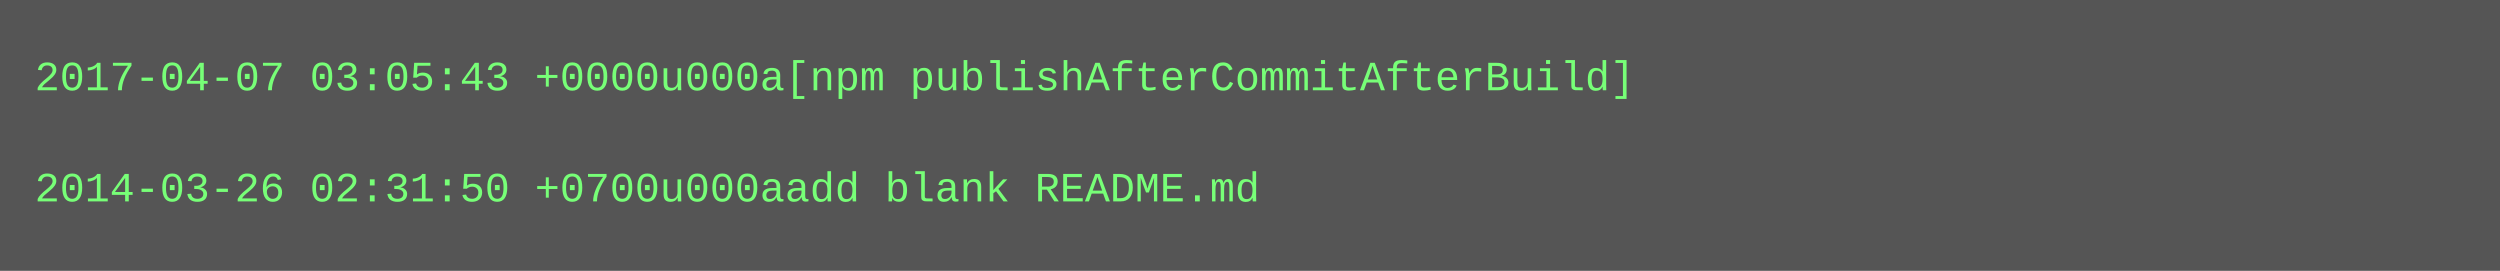
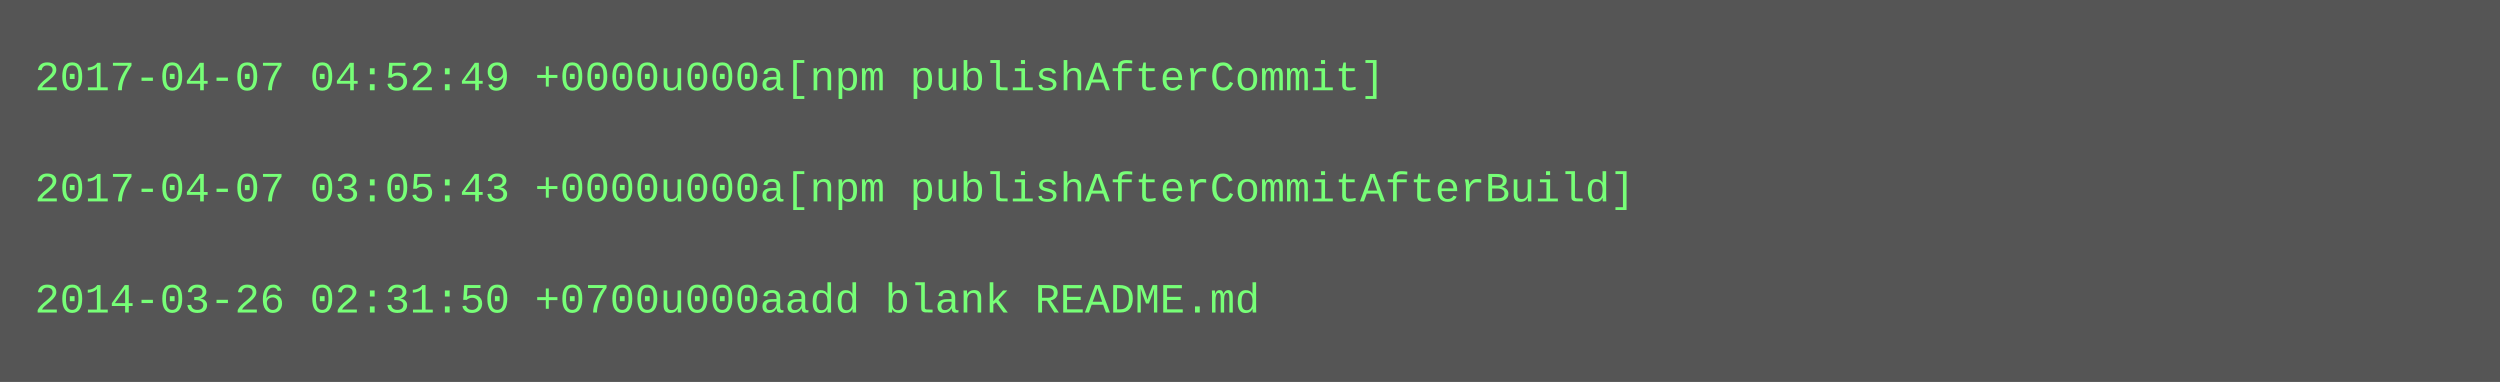
- <svg xmlns="http://www.w3.org/2000/svg" height="78" width="720">
-   <rect height="78" fill="#555" width="720" />
+ <svg xmlns="http://www.w3.org/2000/svg" height="110" width="720">
+   <rect height="110" fill="#555" width="720" />
  <text fill="#7f7" font-family="Courier New" font-size="12" xml:space="preserve">
-     <tspan x="10" y="26">2017-04-07 03:05:43 +0000u000a[npm publishAfterCommitAfterBuild]</tspan>
+     <tspan x="10" y="26">2017-04-07 04:52:49 +0000u000a[npm publishAfterCommit]</tspan>
    <tspan x="10" y="42" />
-     <tspan x="10" y="58">2014-03-26 02:31:50 +0700u000aadd blank README.md</tspan>
+     <tspan x="10" y="58">2017-04-07 03:05:43 +0000u000a[npm publishAfterCommitAfterBuild]</tspan>
+     <tspan x="10" y="74" />
+     <tspan x="10" y="90">2014-03-26 02:31:50 +0700u000aadd blank README.md</tspan>
  </text>
</svg>
